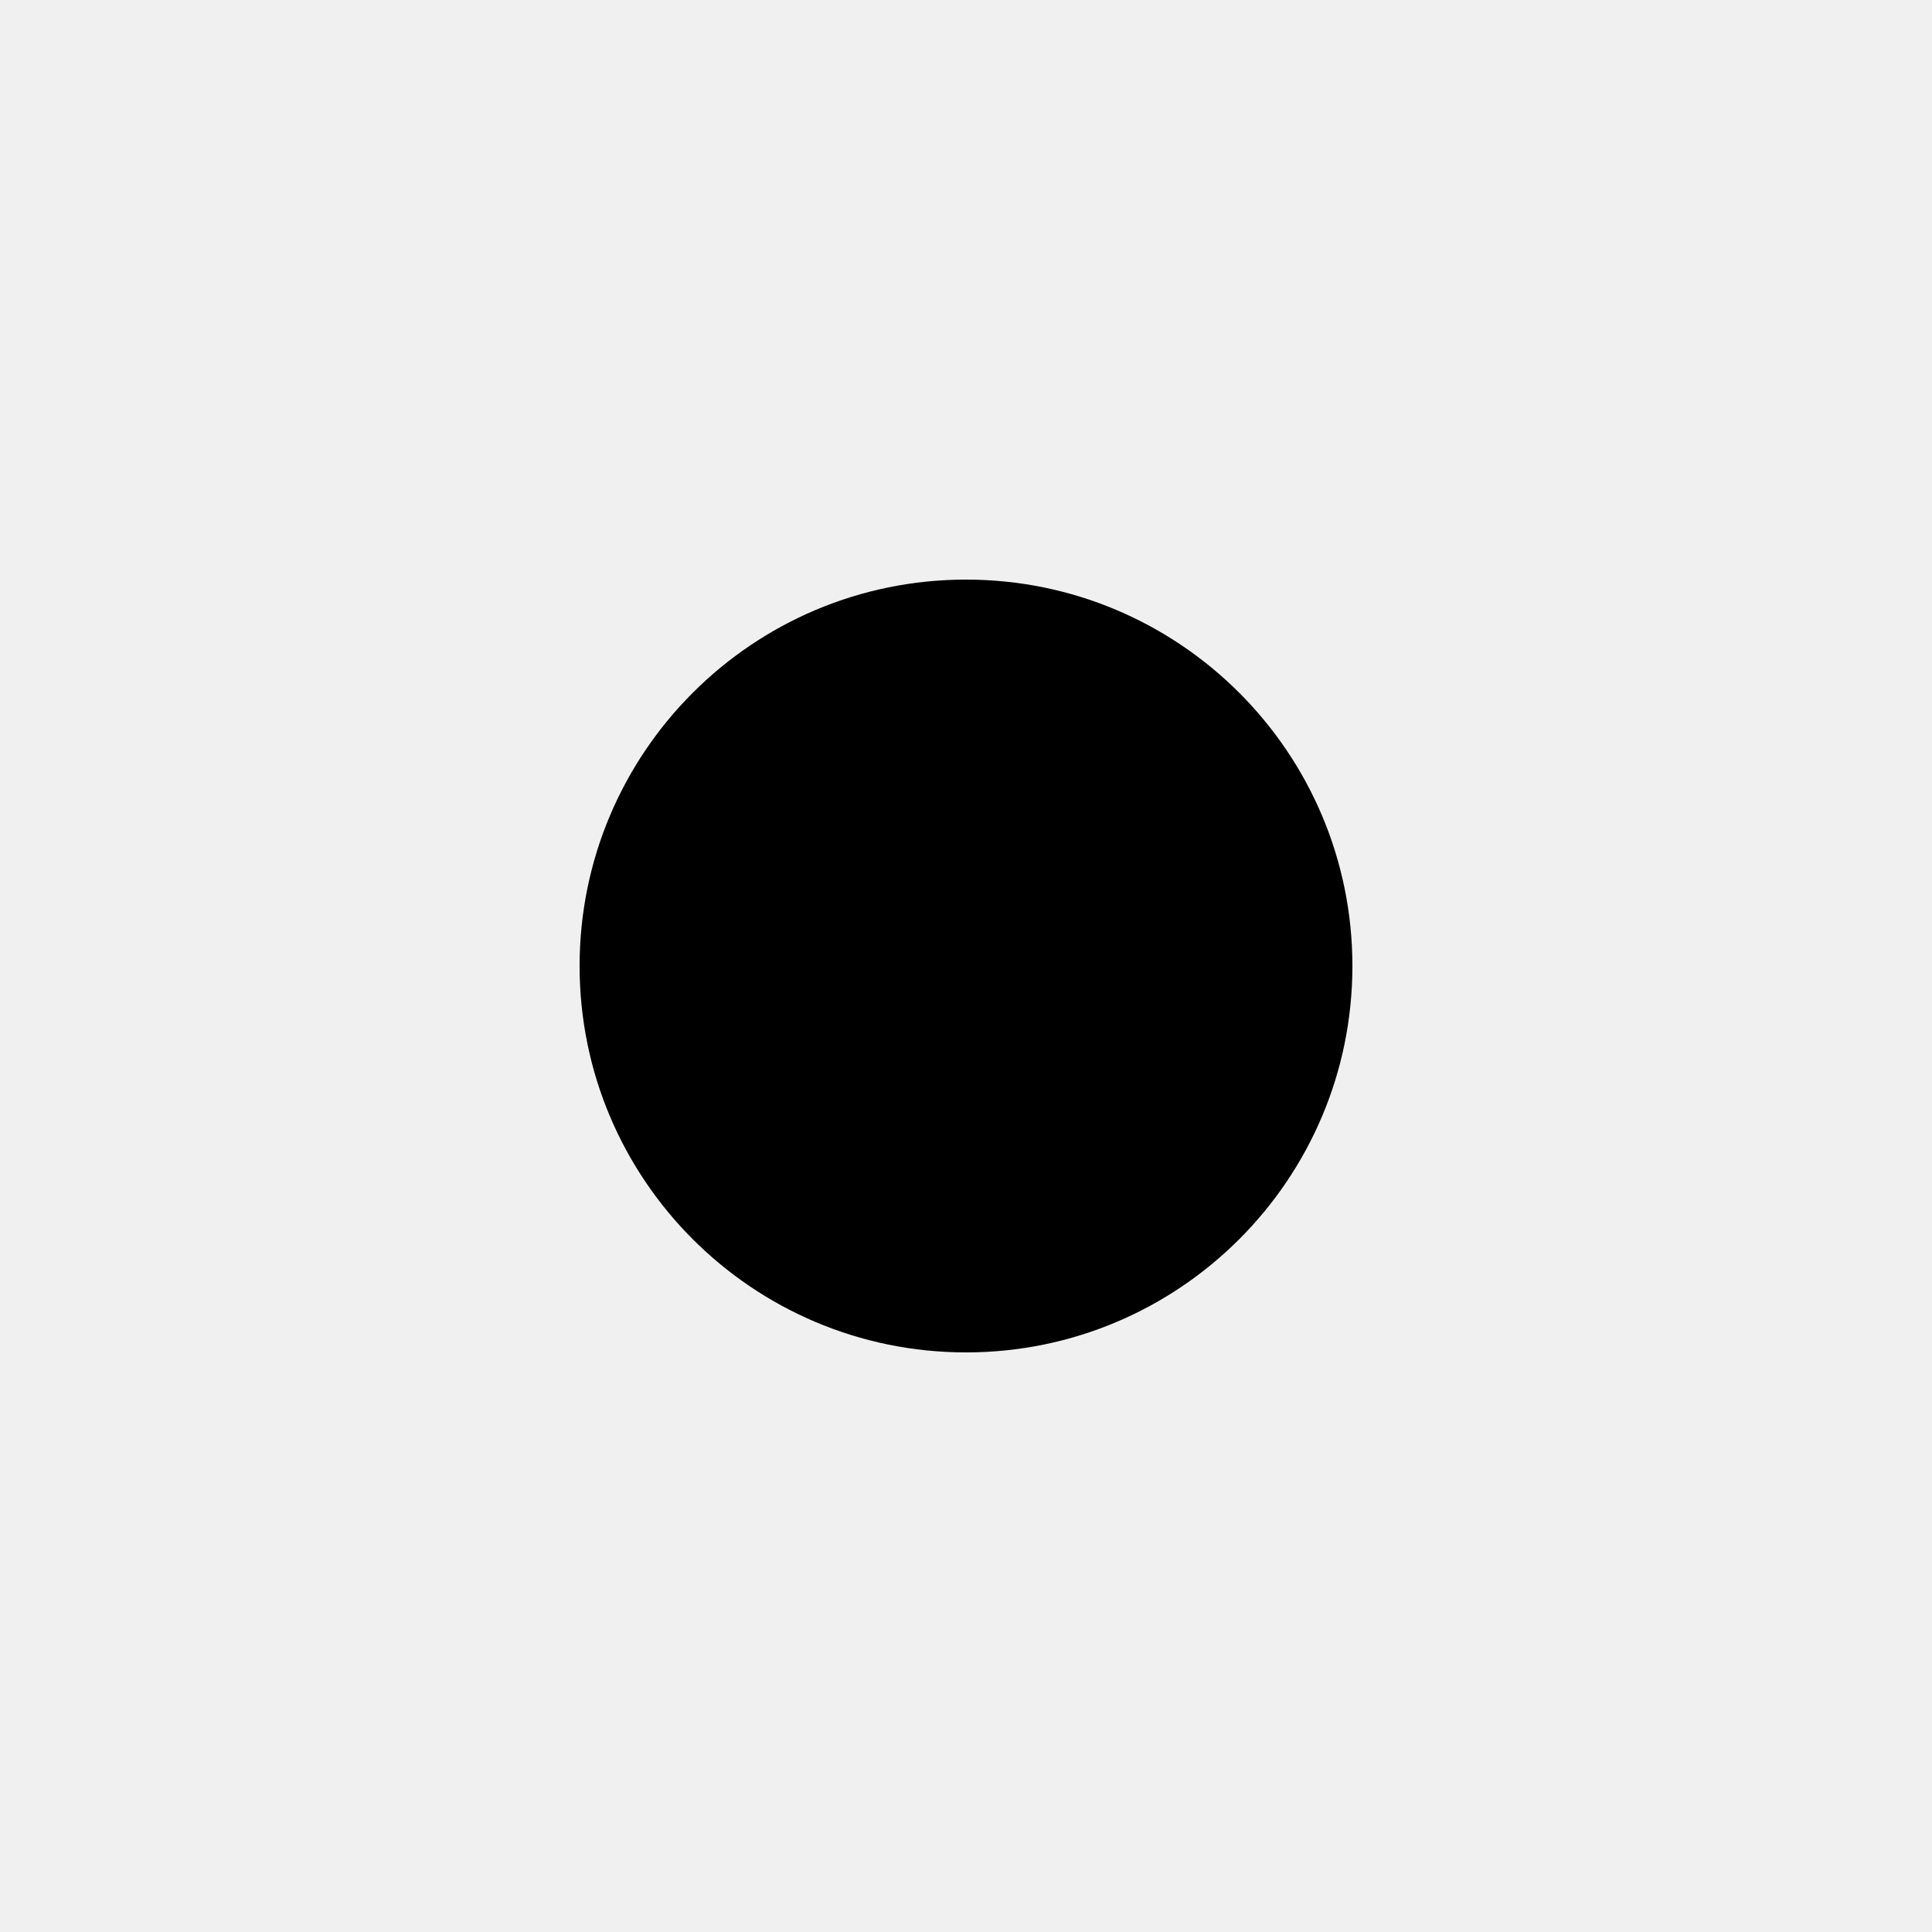
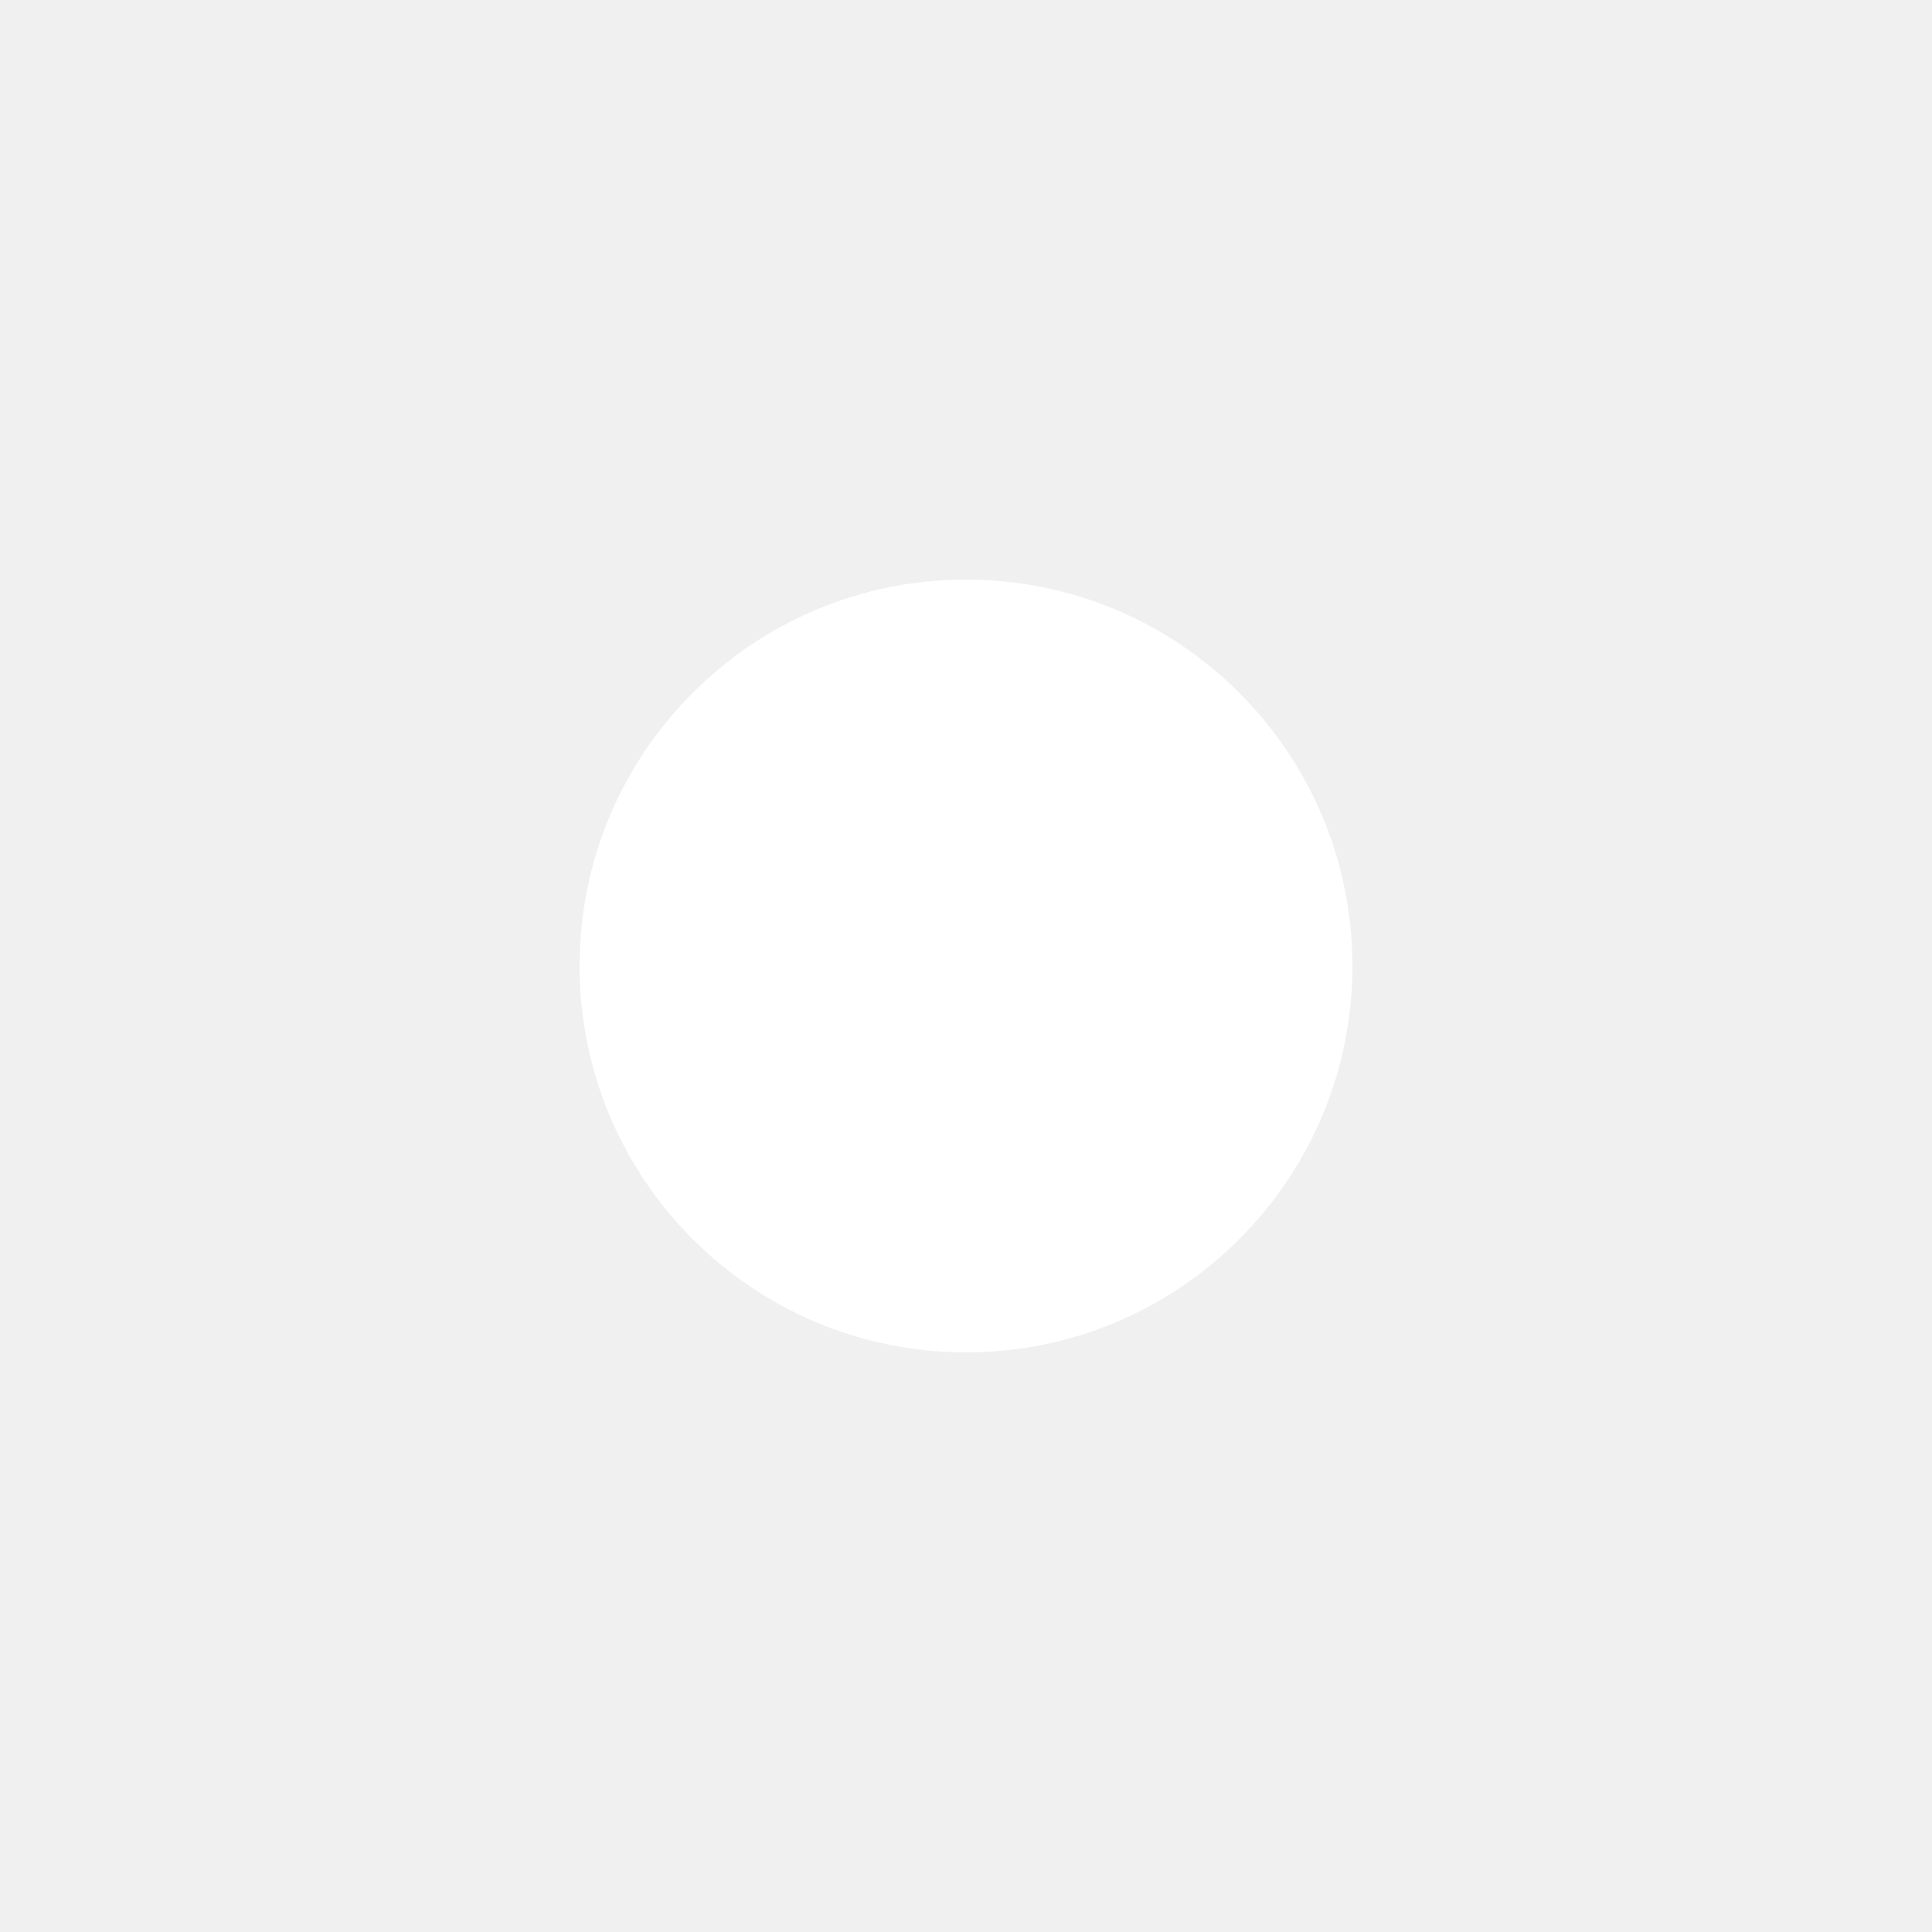
- <svg xmlns="http://www.w3.org/2000/svg" viewBox="0 0 15 15">
+ <svg xmlns="http://www.w3.org/2000/svg" fill="#FFFFFF" viewBox="0 0 15 15">
  <path d="M4.5 7.5a3 3 0 1 0 6 0a3 3 0 1 0 -6 0z" />
</svg>
